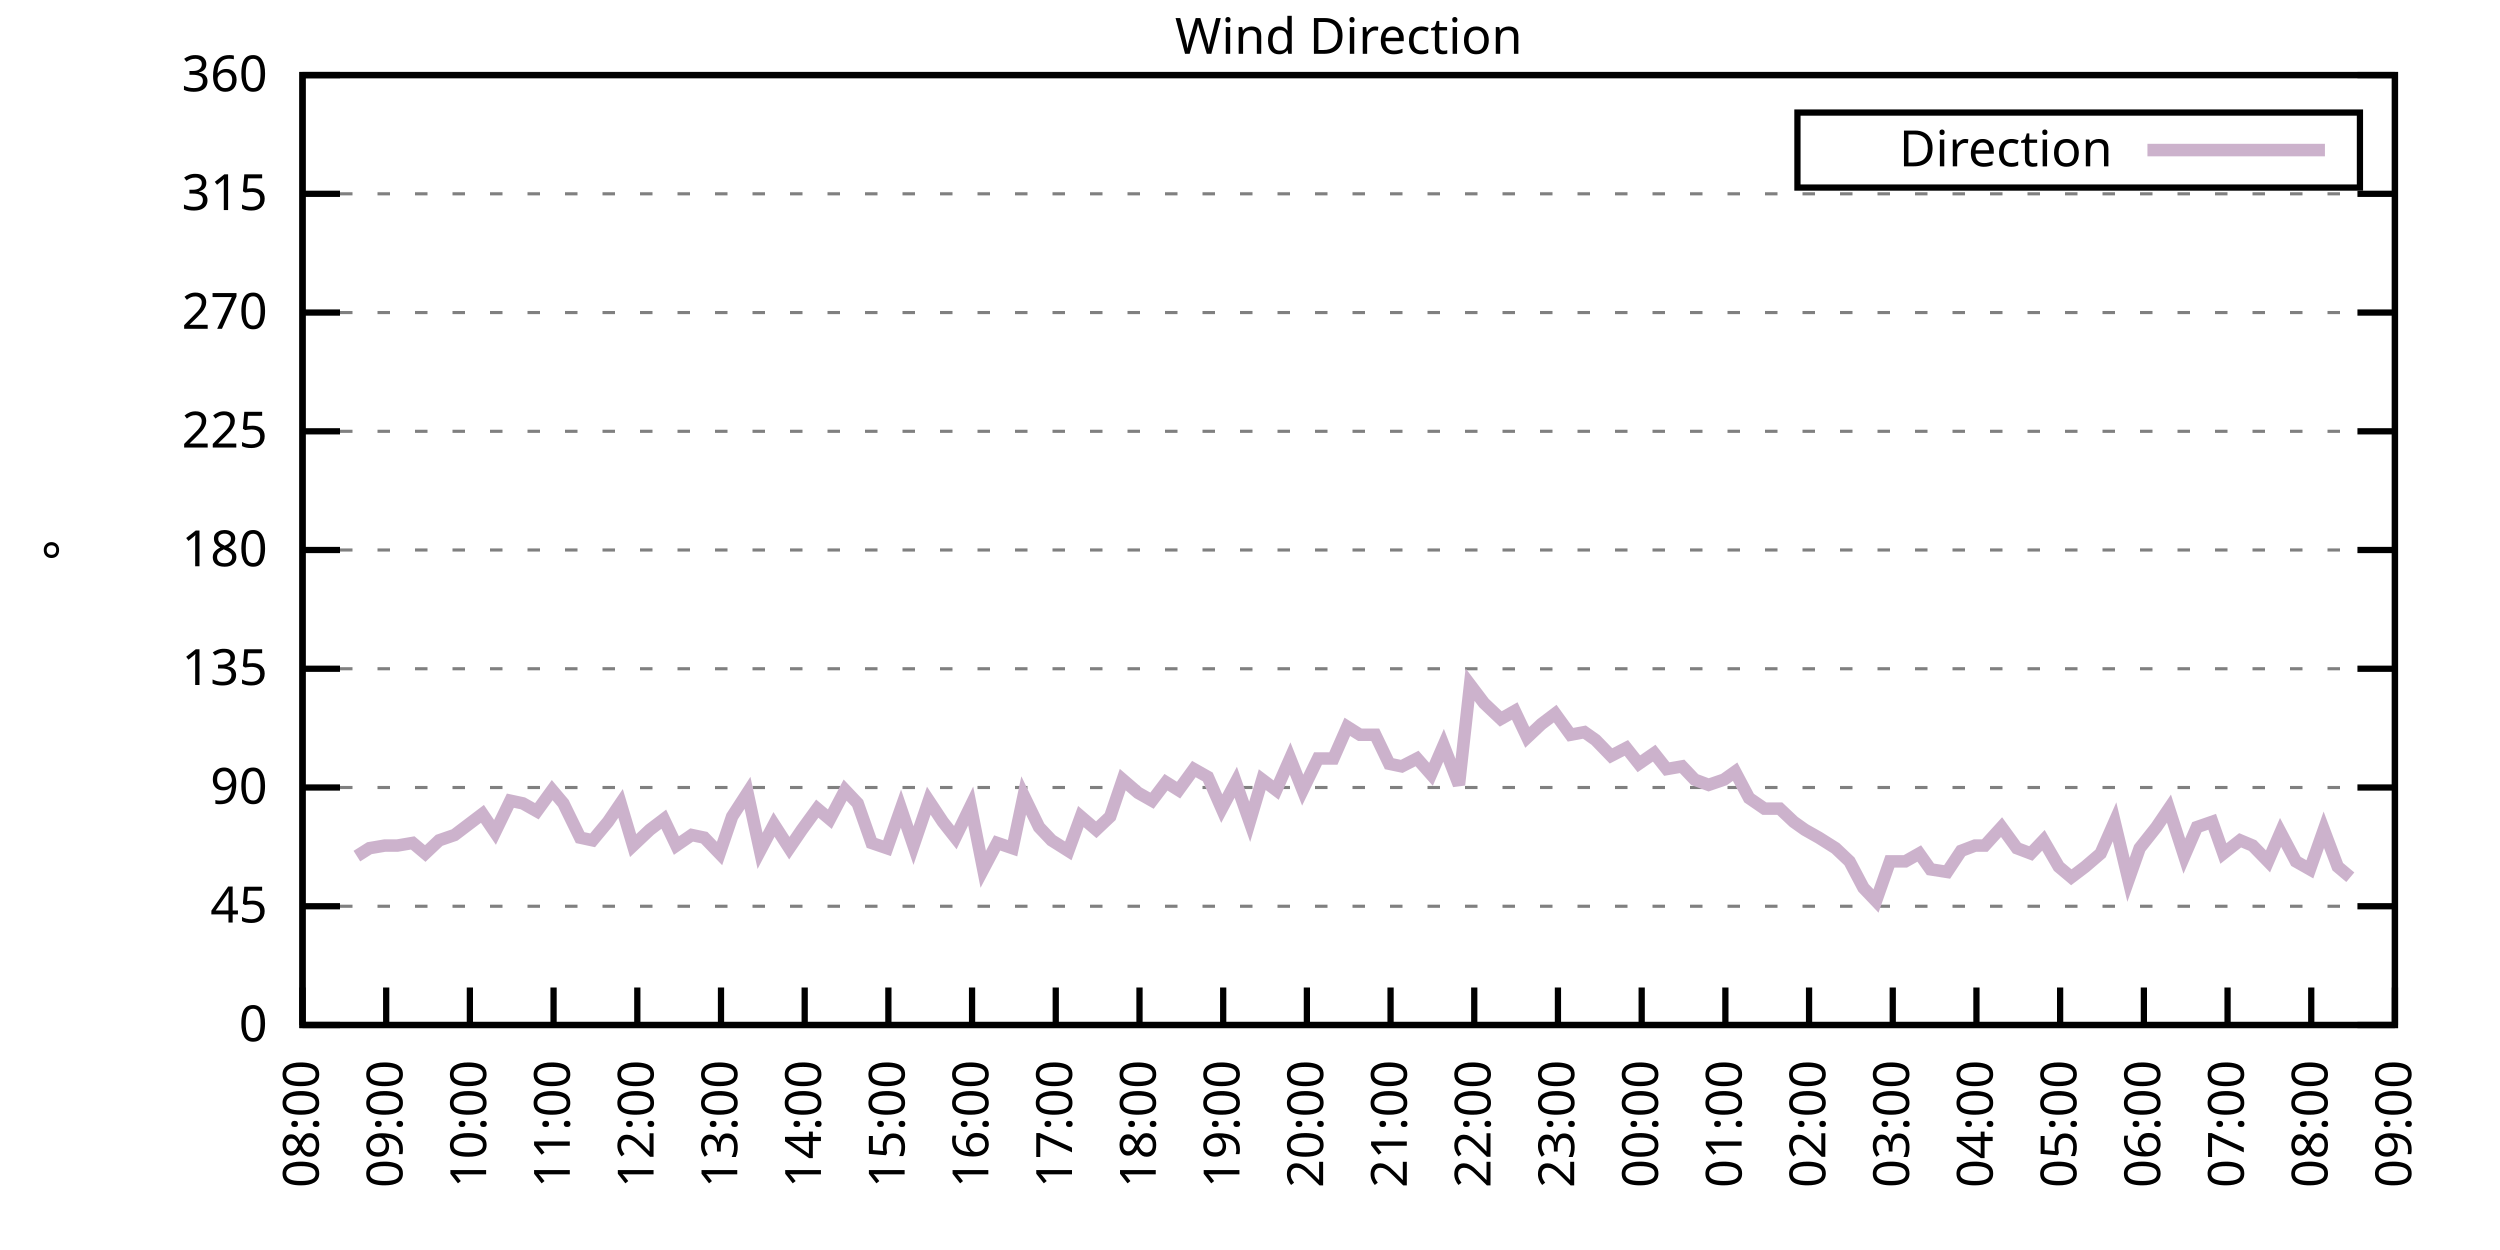
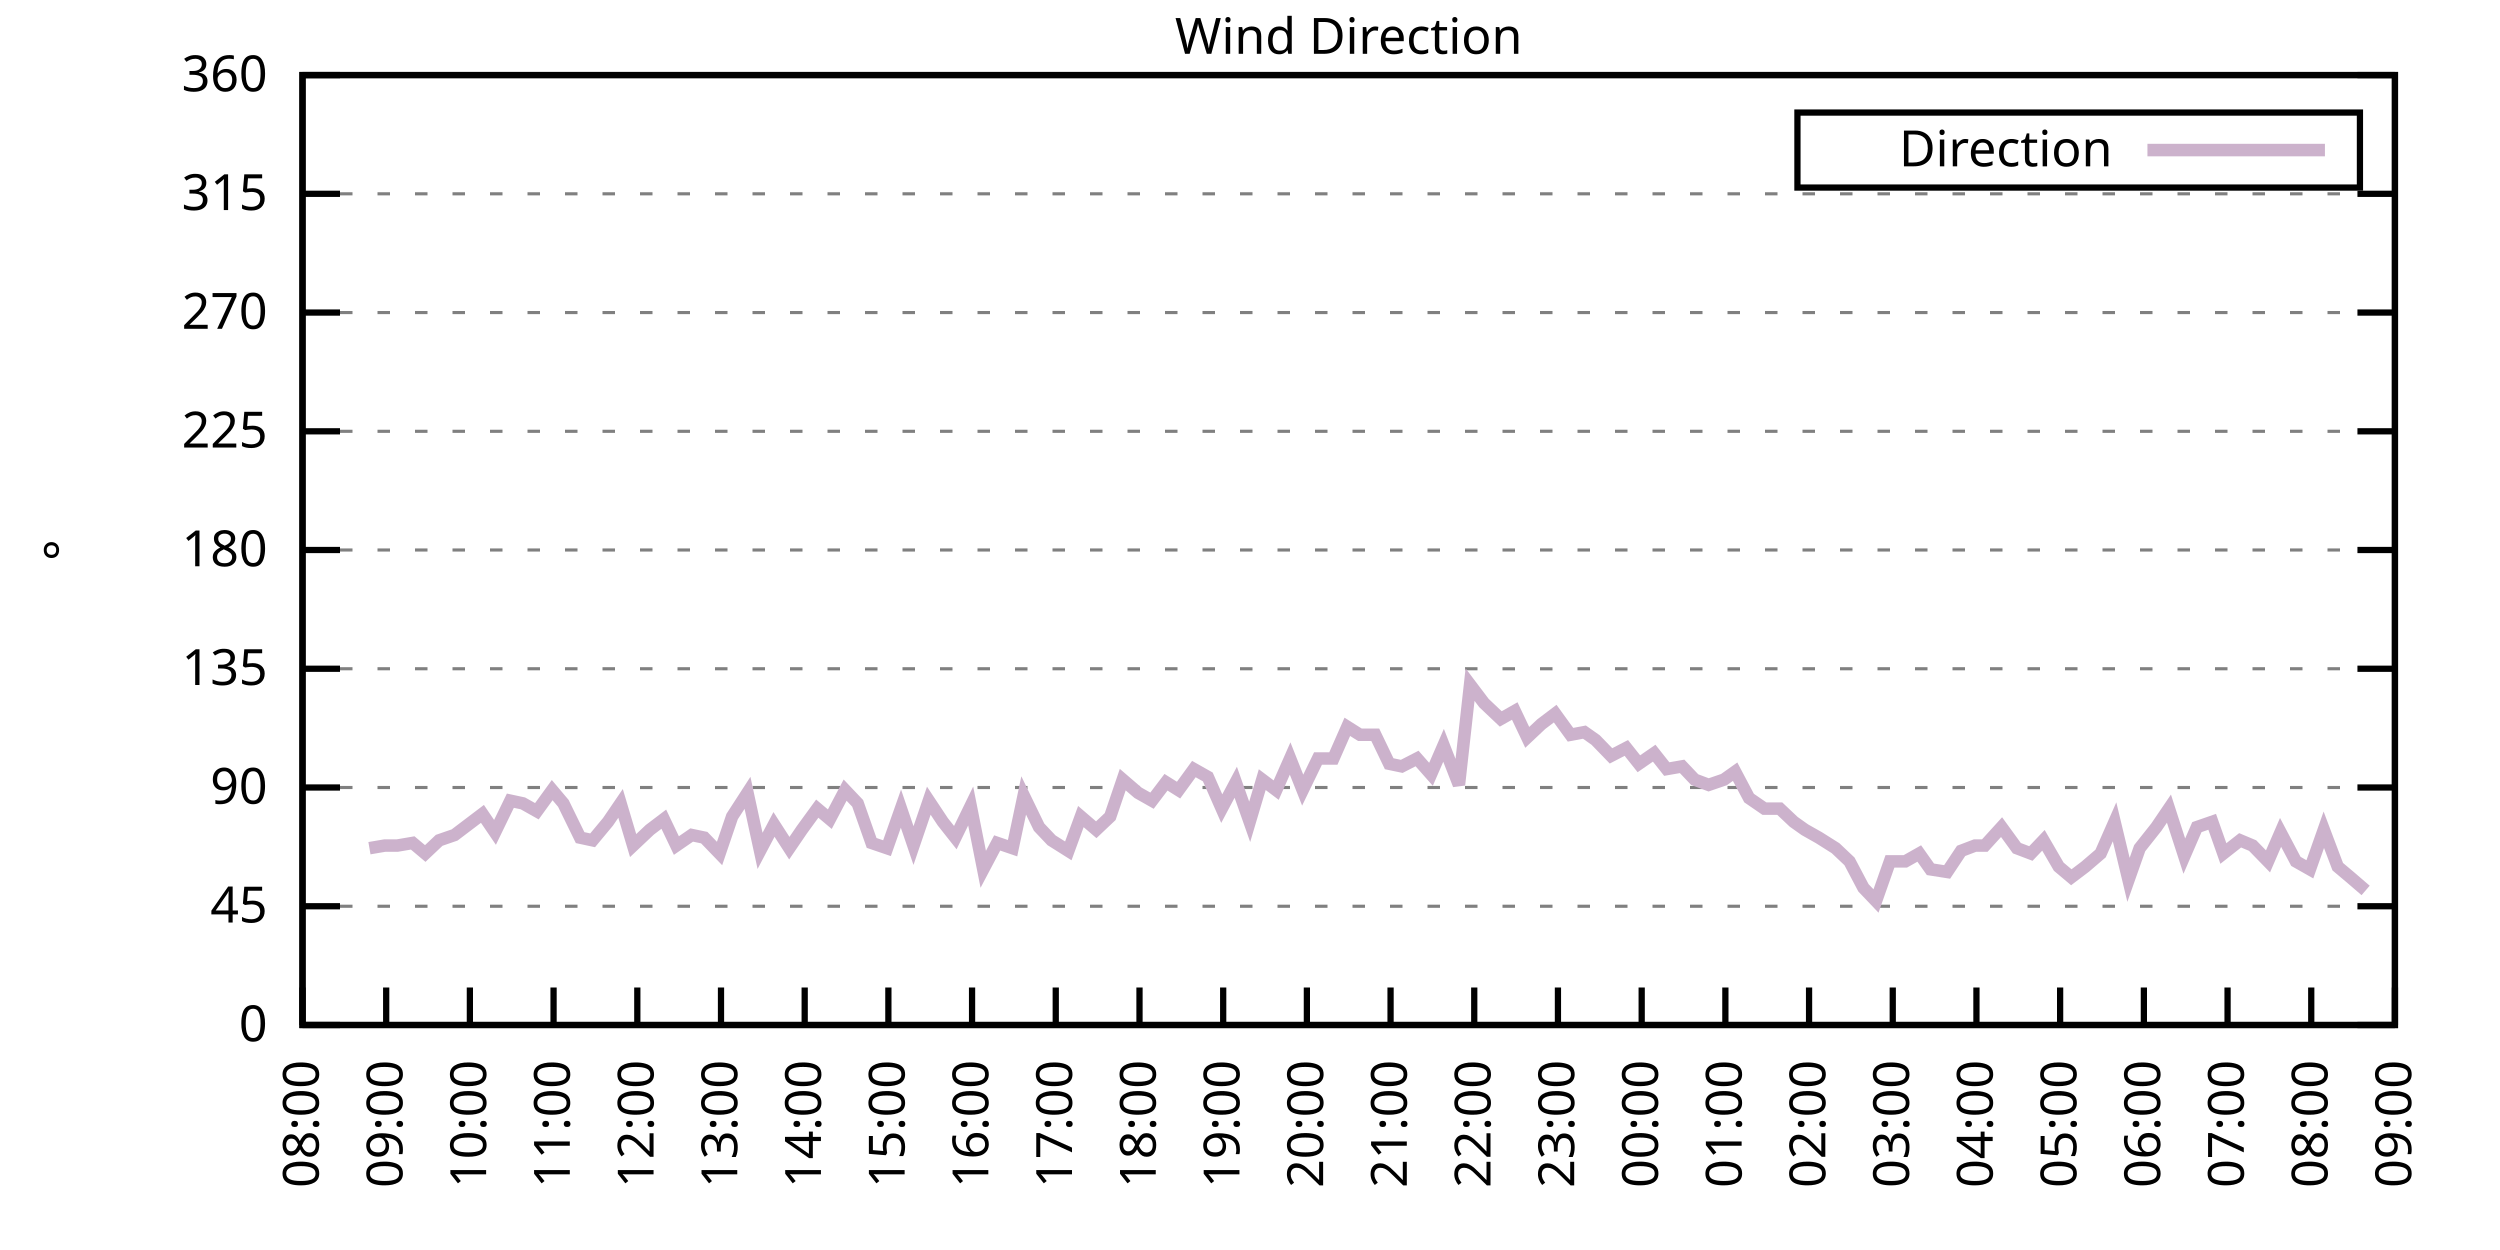
<svg xmlns="http://www.w3.org/2000/svg" xmlns:xlink="http://www.w3.org/1999/xlink" width="400" height="200" viewBox="0 0 400 200">
  <g id="gnuplot_canvas">
    <rect x="0" y="0" width="400" height="200" fill="none" />
    <defs>
      <circle id="gpDot" r="0.5" stroke-width="0.5" stroke="currentColor" />
      <path id="gpPt0" stroke-width="0.333" stroke="currentColor" d="M-1,0 h2 M0,-1 v2" />
      <path id="gpPt1" stroke-width="0.333" stroke="currentColor" d="M-1,-1 L1,1 M1,-1 L-1,1" />
      <path id="gpPt2" stroke-width="0.333" stroke="currentColor" d="M-1,0 L1,0 M0,-1 L0,1 M-1,-1 L1,1 M-1,1 L1,-1" />
      <rect id="gpPt3" stroke-width="0.333" stroke="currentColor" x="-1" y="-1" width="2" height="2" />
      <rect id="gpPt4" stroke-width="0.333" stroke="currentColor" fill="currentColor" x="-1" y="-1" width="2" height="2" />
      <circle id="gpPt5" stroke-width="0.333" stroke="currentColor" cx="0" cy="0" r="1" />
      <use xlink:href="#gpPt5" id="gpPt6" fill="currentColor" stroke="none" />
      <path id="gpPt7" stroke-width="0.333" stroke="currentColor" d="M0,-1.33 L-1.33,0.67 L1.33,0.67 z" />
      <use xlink:href="#gpPt7" id="gpPt8" fill="currentColor" stroke="none" />
      <use xlink:href="#gpPt7" id="gpPt9" stroke="currentColor" transform="rotate(180)" />
      <use xlink:href="#gpPt9" id="gpPt10" fill="currentColor" stroke="none" />
      <use xlink:href="#gpPt3" id="gpPt11" stroke="currentColor" transform="rotate(45)" />
      <use xlink:href="#gpPt11" id="gpPt12" fill="currentColor" stroke="none" />
      <path id="gpPt13" stroke-width="0.333" stroke="currentColor" d="M0,1.330 L1.265,0.411 L0.782,-1.067 L-0.782,-1.076 L-1.265,0.411 z" />
      <use xlink:href="#gpPt13" id="gpPt14" fill="currentColor" stroke="none" />
      <filter id="textbox" filterUnits="objectBoundingBox" x="0" y="0" height="1" width="1">
        <feFlood flood-color="white" flood-opacity="1" result="bgnd" />
        <feComposite in="SourceGraphic" in2="bgnd" operator="atop" />
      </filter>
      <filter id="greybox" filterUnits="objectBoundingBox" x="0" y="0" height="1" width="1">
        <feFlood flood-color="lightgrey" flood-opacity="1" result="grey" />
        <feComposite in="SourceGraphic" in2="grey" operator="atop" />
      </filter>
    </defs>
    <g fill="none" color="white" stroke="currentColor" stroke-width="1.00" stroke-linecap="butt" stroke-linejoin="miter">
</g>
    <g fill="none" color="black" stroke="currentColor" stroke-width="1.00" stroke-linecap="butt" stroke-linejoin="miter">
      <g stroke="none" shape-rendering="crispEdges">
        <polygon fill="rgb(255, 255, 255)" points="48.40,164.00 383.18,164.00 383.18,12.02 48.40,12.02 " />
      </g>
    </g>
    <g fill="none" color="black" stroke="currentColor" stroke-width="1.00" stroke-linecap="butt" stroke-linejoin="miter">
</g>
    <g fill="none" color="black" stroke="black" stroke-width="0.50" stroke-linecap="butt" stroke-linejoin="miter">
</g>
    <g fill="none" color="gray" stroke="currentColor" stroke-width="0.50" stroke-linecap="butt" stroke-linejoin="miter">
      <path stroke="gray" stroke-dasharray="2,4" class="gridline" d="M48.40,164.00 L383.19,164.00  " />
    </g>
    <g fill="none" color="gray" stroke="gray" stroke-width="1.00" stroke-linecap="butt" stroke-linejoin="miter">
</g>
    <g fill="none" color="black" stroke="currentColor" stroke-width="1.00" stroke-linecap="butt" stroke-linejoin="miter">
      <path stroke="black" d="M48.40,164.00 L54.40,164.00 M383.19,164.00 L377.19,164.00  " />
      <g transform="translate(42.80,166.60)" stroke="none" fill="black" font-family="Sans" font-size="8.00" text-anchor="end">
        <text>
          <tspan font-family="Sans"> 0</tspan>
        </text>
      </g>
    </g>
    <g fill="none" color="black" stroke="currentColor" stroke-width="1.00" stroke-linecap="butt" stroke-linejoin="miter">
</g>
    <g fill="none" color="black" stroke="black" stroke-width="0.50" stroke-linecap="butt" stroke-linejoin="miter">
</g>
    <g fill="none" color="gray" stroke="currentColor" stroke-width="0.50" stroke-linecap="butt" stroke-linejoin="miter">
      <path stroke="gray" stroke-dasharray="2,4" class="gridline" d="M48.40,145.00 L383.19,145.00  " />
    </g>
    <g fill="none" color="gray" stroke="gray" stroke-width="1.00" stroke-linecap="butt" stroke-linejoin="miter">
</g>
    <g fill="none" color="black" stroke="currentColor" stroke-width="1.00" stroke-linecap="butt" stroke-linejoin="miter">
      <path stroke="black" d="M48.40,145.00 L54.40,145.00 M383.19,145.00 L377.19,145.00  " />
      <g transform="translate(42.80,147.60)" stroke="none" fill="black" font-family="Sans" font-size="8.00" text-anchor="end">
        <text>
          <tspan font-family="Sans"> 45</tspan>
        </text>
      </g>
    </g>
    <g fill="none" color="black" stroke="currentColor" stroke-width="1.00" stroke-linecap="butt" stroke-linejoin="miter">
</g>
    <g fill="none" color="black" stroke="black" stroke-width="0.50" stroke-linecap="butt" stroke-linejoin="miter">
</g>
    <g fill="none" color="gray" stroke="currentColor" stroke-width="0.50" stroke-linecap="butt" stroke-linejoin="miter">
      <path stroke="gray" stroke-dasharray="2,4" class="gridline" d="M48.40,126.00 L383.19,126.00  " />
    </g>
    <g fill="none" color="gray" stroke="gray" stroke-width="1.00" stroke-linecap="butt" stroke-linejoin="miter">
</g>
    <g fill="none" color="black" stroke="currentColor" stroke-width="1.00" stroke-linecap="butt" stroke-linejoin="miter">
      <path stroke="black" d="M48.40,126.00 L54.40,126.00 M383.19,126.00 L377.19,126.00  " />
      <g transform="translate(42.80,128.60)" stroke="none" fill="black" font-family="Sans" font-size="8.00" text-anchor="end">
        <text>
          <tspan font-family="Sans"> 90</tspan>
        </text>
      </g>
    </g>
    <g fill="none" color="black" stroke="currentColor" stroke-width="1.00" stroke-linecap="butt" stroke-linejoin="miter">
</g>
    <g fill="none" color="black" stroke="black" stroke-width="0.50" stroke-linecap="butt" stroke-linejoin="miter">
</g>
    <g fill="none" color="gray" stroke="currentColor" stroke-width="0.50" stroke-linecap="butt" stroke-linejoin="miter">
      <path stroke="gray" stroke-dasharray="2,4" class="gridline" d="M48.40,107.00 L383.19,107.00  " />
    </g>
    <g fill="none" color="gray" stroke="gray" stroke-width="1.00" stroke-linecap="butt" stroke-linejoin="miter">
</g>
    <g fill="none" color="black" stroke="currentColor" stroke-width="1.00" stroke-linecap="butt" stroke-linejoin="miter">
      <path stroke="black" d="M48.40,107.00 L54.40,107.00 M383.19,107.00 L377.19,107.00  " />
      <g transform="translate(42.80,109.60)" stroke="none" fill="black" font-family="Sans" font-size="8.00" text-anchor="end">
        <text>
          <tspan font-family="Sans"> 135</tspan>
        </text>
      </g>
    </g>
    <g fill="none" color="black" stroke="currentColor" stroke-width="1.00" stroke-linecap="butt" stroke-linejoin="miter">
</g>
    <g fill="none" color="black" stroke="black" stroke-width="0.50" stroke-linecap="butt" stroke-linejoin="miter">
</g>
    <g fill="none" color="gray" stroke="currentColor" stroke-width="0.50" stroke-linecap="butt" stroke-linejoin="miter">
      <path stroke="gray" stroke-dasharray="2,4" class="gridline" d="M48.40,88.00 L383.19,88.00  " />
    </g>
    <g fill="none" color="gray" stroke="gray" stroke-width="1.00" stroke-linecap="butt" stroke-linejoin="miter">
</g>
    <g fill="none" color="black" stroke="currentColor" stroke-width="1.00" stroke-linecap="butt" stroke-linejoin="miter">
      <path stroke="black" d="M48.40,88.00 L54.40,88.00 M383.19,88.00 L377.19,88.00  " />
      <g transform="translate(42.80,90.60)" stroke="none" fill="black" font-family="Sans" font-size="8.00" text-anchor="end">
        <text>
          <tspan font-family="Sans"> 180</tspan>
        </text>
      </g>
    </g>
    <g fill="none" color="black" stroke="currentColor" stroke-width="1.00" stroke-linecap="butt" stroke-linejoin="miter">
</g>
    <g fill="none" color="black" stroke="black" stroke-width="0.50" stroke-linecap="butt" stroke-linejoin="miter">
</g>
    <g fill="none" color="gray" stroke="currentColor" stroke-width="0.50" stroke-linecap="butt" stroke-linejoin="miter">
      <path stroke="gray" stroke-dasharray="2,4" class="gridline" d="M48.40,69.01 L383.19,69.01  " />
    </g>
    <g fill="none" color="gray" stroke="gray" stroke-width="1.00" stroke-linecap="butt" stroke-linejoin="miter">
</g>
    <g fill="none" color="black" stroke="currentColor" stroke-width="1.00" stroke-linecap="butt" stroke-linejoin="miter">
      <path stroke="black" d="M48.40,69.01 L54.40,69.01 M383.19,69.01 L377.19,69.01  " />
      <g transform="translate(42.80,71.61)" stroke="none" fill="black" font-family="Sans" font-size="8.00" text-anchor="end">
        <text>
          <tspan font-family="Sans"> 225</tspan>
        </text>
      </g>
    </g>
    <g fill="none" color="black" stroke="currentColor" stroke-width="1.00" stroke-linecap="butt" stroke-linejoin="miter">
</g>
    <g fill="none" color="black" stroke="black" stroke-width="0.50" stroke-linecap="butt" stroke-linejoin="miter">
</g>
    <g fill="none" color="gray" stroke="currentColor" stroke-width="0.50" stroke-linecap="butt" stroke-linejoin="miter">
      <path stroke="gray" stroke-dasharray="2,4" class="gridline" d="M48.40,50.01 L383.19,50.01  " />
    </g>
    <g fill="none" color="gray" stroke="gray" stroke-width="1.00" stroke-linecap="butt" stroke-linejoin="miter">
</g>
    <g fill="none" color="black" stroke="currentColor" stroke-width="1.00" stroke-linecap="butt" stroke-linejoin="miter">
      <path stroke="black" d="M48.40,50.01 L54.40,50.01 M383.19,50.01 L377.19,50.01  " />
      <g transform="translate(42.80,52.61)" stroke="none" fill="black" font-family="Sans" font-size="8.00" text-anchor="end">
        <text>
          <tspan font-family="Sans"> 270</tspan>
        </text>
      </g>
    </g>
    <g fill="none" color="black" stroke="currentColor" stroke-width="1.00" stroke-linecap="butt" stroke-linejoin="miter">
</g>
    <g fill="none" color="black" stroke="black" stroke-width="0.50" stroke-linecap="butt" stroke-linejoin="miter">
</g>
    <g fill="none" color="gray" stroke="currentColor" stroke-width="0.50" stroke-linecap="butt" stroke-linejoin="miter">
      <path stroke="gray" stroke-dasharray="2,4" class="gridline" d="M48.40,31.01 L383.19,31.01  " />
    </g>
    <g fill="none" color="gray" stroke="gray" stroke-width="1.00" stroke-linecap="butt" stroke-linejoin="miter">
</g>
    <g fill="none" color="black" stroke="currentColor" stroke-width="1.00" stroke-linecap="butt" stroke-linejoin="miter">
      <path stroke="black" d="M48.40,31.01 L54.40,31.01 M383.19,31.01 L377.19,31.01  " />
      <g transform="translate(42.80,33.61)" stroke="none" fill="black" font-family="Sans" font-size="8.00" text-anchor="end">
        <text>
          <tspan font-family="Sans"> 315</tspan>
        </text>
      </g>
    </g>
    <g fill="none" color="black" stroke="currentColor" stroke-width="1.00" stroke-linecap="butt" stroke-linejoin="miter">
</g>
    <g fill="none" color="black" stroke="black" stroke-width="0.50" stroke-linecap="butt" stroke-linejoin="miter">
</g>
    <g fill="none" color="gray" stroke="currentColor" stroke-width="0.50" stroke-linecap="butt" stroke-linejoin="miter">
      <path stroke="gray" stroke-dasharray="2,4" class="gridline" d="M48.40,12.01 L383.19,12.01  " />
    </g>
    <g fill="none" color="gray" stroke="gray" stroke-width="1.00" stroke-linecap="butt" stroke-linejoin="miter">
</g>
    <g fill="none" color="black" stroke="currentColor" stroke-width="1.00" stroke-linecap="butt" stroke-linejoin="miter">
      <path stroke="black" d="M48.40,12.01 L54.40,12.01 M383.19,12.01 L377.19,12.01  " />
      <g transform="translate(42.80,14.61)" stroke="none" fill="black" font-family="Sans" font-size="8.00" text-anchor="end">
        <text>
          <tspan font-family="Sans"> 360</tspan>
        </text>
      </g>
    </g>
    <g fill="none" color="black" stroke="currentColor" stroke-width="1.00" stroke-linecap="butt" stroke-linejoin="miter">
      <path stroke="black" d="M48.40,164.00 L48.40,158.00  " />
      <g transform="translate(51.00,169.60) rotate(270.00)" stroke="none" fill="black" font-family="Sans" font-size="8.00" text-anchor="end">
        <text>
          <tspan font-family="Sans">08:00</tspan>
        </text>
      </g>
    </g>
    <g fill="none" color="black" stroke="currentColor" stroke-width="1.00" stroke-linecap="butt" stroke-linejoin="miter">
      <path stroke="black" d="M61.79,164.00 L61.79,158.00  " />
      <g transform="translate(64.39,169.60) rotate(270.00)" stroke="none" fill="black" font-family="Sans" font-size="8.00" text-anchor="end">
        <text>
          <tspan font-family="Sans">09:00</tspan>
        </text>
      </g>
    </g>
    <g fill="none" color="black" stroke="currentColor" stroke-width="1.00" stroke-linecap="butt" stroke-linejoin="miter">
      <path stroke="black" d="M75.18,164.00 L75.18,158.00  " />
      <g transform="translate(77.78,169.60) rotate(270.00)" stroke="none" fill="black" font-family="Sans" font-size="8.00" text-anchor="end">
        <text>
          <tspan font-family="Sans">10:00</tspan>
        </text>
      </g>
    </g>
    <g fill="none" color="black" stroke="currentColor" stroke-width="1.00" stroke-linecap="butt" stroke-linejoin="miter">
      <path stroke="black" d="M88.57,164.00 L88.57,158.00  " />
      <g transform="translate(91.17,169.60) rotate(270.00)" stroke="none" fill="black" font-family="Sans" font-size="8.00" text-anchor="end">
        <text>
          <tspan font-family="Sans">11:00</tspan>
        </text>
      </g>
    </g>
    <g fill="none" color="black" stroke="currentColor" stroke-width="1.00" stroke-linecap="butt" stroke-linejoin="miter">
      <path stroke="black" d="M101.97,164.00 L101.97,158.00  " />
      <g transform="translate(104.57,169.60) rotate(270.00)" stroke="none" fill="black" font-family="Sans" font-size="8.00" text-anchor="end">
        <text>
          <tspan font-family="Sans">12:00</tspan>
        </text>
      </g>
    </g>
    <g fill="none" color="black" stroke="currentColor" stroke-width="1.00" stroke-linecap="butt" stroke-linejoin="miter">
      <path stroke="black" d="M115.36,164.00 L115.36,158.00  " />
      <g transform="translate(117.96,169.60) rotate(270.00)" stroke="none" fill="black" font-family="Sans" font-size="8.00" text-anchor="end">
        <text>
          <tspan font-family="Sans">13:00</tspan>
        </text>
      </g>
    </g>
    <g fill="none" color="black" stroke="currentColor" stroke-width="1.00" stroke-linecap="butt" stroke-linejoin="miter">
      <path stroke="black" d="M128.75,164.00 L128.75,158.00  " />
      <g transform="translate(131.35,169.60) rotate(270.00)" stroke="none" fill="black" font-family="Sans" font-size="8.00" text-anchor="end">
        <text>
          <tspan font-family="Sans">14:00</tspan>
        </text>
      </g>
    </g>
    <g fill="none" color="black" stroke="currentColor" stroke-width="1.00" stroke-linecap="butt" stroke-linejoin="miter">
      <path stroke="black" d="M142.14,164.00 L142.14,158.00  " />
      <g transform="translate(144.74,169.60) rotate(270.00)" stroke="none" fill="black" font-family="Sans" font-size="8.00" text-anchor="end">
        <text>
          <tspan font-family="Sans">15:00</tspan>
        </text>
      </g>
    </g>
    <g fill="none" color="black" stroke="currentColor" stroke-width="1.00" stroke-linecap="butt" stroke-linejoin="miter">
      <path stroke="black" d="M155.53,164.00 L155.53,158.00  " />
      <g transform="translate(158.13,169.60) rotate(270.00)" stroke="none" fill="black" font-family="Sans" font-size="8.00" text-anchor="end">
        <text>
          <tspan font-family="Sans">16:00</tspan>
        </text>
      </g>
    </g>
    <g fill="none" color="black" stroke="currentColor" stroke-width="1.00" stroke-linecap="butt" stroke-linejoin="miter">
      <path stroke="black" d="M168.92,164.00 L168.92,158.00  " />
      <g transform="translate(171.52,169.60) rotate(270.00)" stroke="none" fill="black" font-family="Sans" font-size="8.00" text-anchor="end">
        <text>
          <tspan font-family="Sans">17:00</tspan>
        </text>
      </g>
    </g>
    <g fill="none" color="black" stroke="currentColor" stroke-width="1.00" stroke-linecap="butt" stroke-linejoin="miter">
      <path stroke="black" d="M182.32,164.00 L182.32,158.00  " />
      <g transform="translate(184.92,169.60) rotate(270.00)" stroke="none" fill="black" font-family="Sans" font-size="8.00" text-anchor="end">
        <text>
          <tspan font-family="Sans">18:00</tspan>
        </text>
      </g>
    </g>
    <g fill="none" color="black" stroke="currentColor" stroke-width="1.00" stroke-linecap="butt" stroke-linejoin="miter">
      <path stroke="black" d="M195.71,164.00 L195.71,158.00  " />
      <g transform="translate(198.31,169.60) rotate(270.00)" stroke="none" fill="black" font-family="Sans" font-size="8.00" text-anchor="end">
        <text>
          <tspan font-family="Sans">19:00</tspan>
        </text>
      </g>
    </g>
    <g fill="none" color="black" stroke="currentColor" stroke-width="1.00" stroke-linecap="butt" stroke-linejoin="miter">
      <path stroke="black" d="M209.10,164.00 L209.10,158.00  " />
      <g transform="translate(211.70,169.60) rotate(270.00)" stroke="none" fill="black" font-family="Sans" font-size="8.00" text-anchor="end">
        <text>
          <tspan font-family="Sans">20:00</tspan>
        </text>
      </g>
    </g>
    <g fill="none" color="black" stroke="currentColor" stroke-width="1.00" stroke-linecap="butt" stroke-linejoin="miter">
      <path stroke="black" d="M222.49,164.00 L222.49,158.00  " />
      <g transform="translate(225.09,169.60) rotate(270.00)" stroke="none" fill="black" font-family="Sans" font-size="8.00" text-anchor="end">
        <text>
          <tspan font-family="Sans">21:00</tspan>
        </text>
      </g>
    </g>
    <g fill="none" color="black" stroke="currentColor" stroke-width="1.00" stroke-linecap="butt" stroke-linejoin="miter">
      <path stroke="black" d="M235.88,164.00 L235.88,158.00  " />
      <g transform="translate(238.48,169.60) rotate(270.00)" stroke="none" fill="black" font-family="Sans" font-size="8.00" text-anchor="end">
        <text>
          <tspan font-family="Sans">22:00</tspan>
        </text>
      </g>
    </g>
    <g fill="none" color="black" stroke="currentColor" stroke-width="1.00" stroke-linecap="butt" stroke-linejoin="miter">
      <path stroke="black" d="M249.27,164.00 L249.27,158.00  " />
      <g transform="translate(251.87,169.60) rotate(270.00)" stroke="none" fill="black" font-family="Sans" font-size="8.00" text-anchor="end">
        <text>
          <tspan font-family="Sans">23:00</tspan>
        </text>
      </g>
    </g>
    <g fill="none" color="black" stroke="currentColor" stroke-width="1.00" stroke-linecap="butt" stroke-linejoin="miter">
      <path stroke="black" d="M262.67,164.00 L262.67,158.00  " />
      <g transform="translate(265.27,169.60) rotate(270.00)" stroke="none" fill="black" font-family="Sans" font-size="8.00" text-anchor="end">
        <text>
          <tspan font-family="Sans">00:00</tspan>
        </text>
      </g>
    </g>
    <g fill="none" color="black" stroke="currentColor" stroke-width="1.00" stroke-linecap="butt" stroke-linejoin="miter">
      <path stroke="black" d="M276.06,164.00 L276.06,158.00  " />
      <g transform="translate(278.66,169.60) rotate(270.00)" stroke="none" fill="black" font-family="Sans" font-size="8.00" text-anchor="end">
        <text>
          <tspan font-family="Sans">01:00</tspan>
        </text>
      </g>
    </g>
    <g fill="none" color="black" stroke="currentColor" stroke-width="1.00" stroke-linecap="butt" stroke-linejoin="miter">
      <path stroke="black" d="M289.45,164.00 L289.45,158.00  " />
      <g transform="translate(292.05,169.60) rotate(270.00)" stroke="none" fill="black" font-family="Sans" font-size="8.00" text-anchor="end">
        <text>
          <tspan font-family="Sans">02:00</tspan>
        </text>
      </g>
    </g>
    <g fill="none" color="black" stroke="currentColor" stroke-width="1.00" stroke-linecap="butt" stroke-linejoin="miter">
      <path stroke="black" d="M302.84,164.00 L302.84,158.00  " />
      <g transform="translate(305.44,169.60) rotate(270.00)" stroke="none" fill="black" font-family="Sans" font-size="8.00" text-anchor="end">
        <text>
          <tspan font-family="Sans">03:00</tspan>
        </text>
      </g>
    </g>
    <g fill="none" color="black" stroke="currentColor" stroke-width="1.00" stroke-linecap="butt" stroke-linejoin="miter">
      <path stroke="black" d="M316.23,164.00 L316.23,158.00  " />
      <g transform="translate(318.83,169.60) rotate(270.00)" stroke="none" fill="black" font-family="Sans" font-size="8.00" text-anchor="end">
        <text>
          <tspan font-family="Sans">04:00</tspan>
        </text>
      </g>
    </g>
    <g fill="none" color="black" stroke="currentColor" stroke-width="1.00" stroke-linecap="butt" stroke-linejoin="miter">
      <path stroke="black" d="M329.62,164.00 L329.62,158.00  " />
      <g transform="translate(332.22,169.60) rotate(270.00)" stroke="none" fill="black" font-family="Sans" font-size="8.00" text-anchor="end">
        <text>
          <tspan font-family="Sans">05:00</tspan>
        </text>
      </g>
    </g>
    <g fill="none" color="black" stroke="currentColor" stroke-width="1.00" stroke-linecap="butt" stroke-linejoin="miter">
      <path stroke="black" d="M343.02,164.00 L343.02,158.00  " />
      <g transform="translate(345.62,169.60) rotate(270.00)" stroke="none" fill="black" font-family="Sans" font-size="8.00" text-anchor="end">
        <text>
          <tspan font-family="Sans">06:00</tspan>
        </text>
      </g>
    </g>
    <g fill="none" color="black" stroke="currentColor" stroke-width="1.00" stroke-linecap="butt" stroke-linejoin="miter">
      <path stroke="black" d="M356.41,164.00 L356.41,158.00  " />
      <g transform="translate(359.01,169.60) rotate(270.00)" stroke="none" fill="black" font-family="Sans" font-size="8.00" text-anchor="end">
        <text>
          <tspan font-family="Sans">07:00</tspan>
        </text>
      </g>
    </g>
    <g fill="none" color="black" stroke="currentColor" stroke-width="1.00" stroke-linecap="butt" stroke-linejoin="miter">
      <path stroke="black" d="M369.80,164.00 L369.80,158.00  " />
      <g transform="translate(372.40,169.60) rotate(270.00)" stroke="none" fill="black" font-family="Sans" font-size="8.00" text-anchor="end">
        <text>
          <tspan font-family="Sans">08:00</tspan>
        </text>
      </g>
    </g>
    <g fill="none" color="black" stroke="currentColor" stroke-width="1.00" stroke-linecap="butt" stroke-linejoin="miter">
      <path stroke="black" d="M383.19,164.00 L383.19,158.00  " />
      <g transform="translate(385.79,169.60) rotate(270.00)" stroke="none" fill="black" font-family="Sans" font-size="8.00" text-anchor="end">
        <text>
          <tspan font-family="Sans">09:00</tspan>
        </text>
      </g>
    </g>
    <g fill="none" color="black" stroke="currentColor" stroke-width="1.00" stroke-linecap="butt" stroke-linejoin="miter">
</g>
    <g fill="none" color="black" stroke="currentColor" stroke-width="1.00" stroke-linecap="butt" stroke-linejoin="miter">
      <path stroke="black" d="M48.40,12.01 L48.40,164.00 L383.19,164.00 L383.19,12.01 L48.40,12.01 Z  " />
    </g>
    <g fill="none" color="black" stroke="currentColor" stroke-width="1.00" stroke-linecap="butt" stroke-linejoin="miter">
</g>
    <g fill="none" color="black" stroke="currentColor" stroke-width="1.00" stroke-linecap="butt" stroke-linejoin="miter">
      <path stroke="black" d="M287.59,30.01 L287.59,18.01 L377.59,18.01 L377.59,30.01 L287.59,30.01 Z  " />
    </g>
    <g id="Wind_direction_plot_1">
      <g fill="none" color="white" stroke="black" stroke-width="2.00" stroke-linecap="butt" stroke-linejoin="miter">
</g>
      <g fill="none" color="black" stroke="currentColor" stroke-width="2.00" stroke-linecap="butt" stroke-linejoin="miter">
        <g transform="translate(337.99,26.61)" stroke="none" fill="black" font-family="Sans" font-size="8.00" text-anchor="end">
          <text>
            <tspan font-family="Sans">Direction</tspan>
          </text>
        </g>
      </g>
      <g fill="none" color="black" stroke="currentColor" stroke-width="2.00" stroke-linecap="butt" stroke-linejoin="miter">
-         <path stroke="rgb(204, 178, 204)" d="M343.59,24.01 L371.99,24.01 M57.10,136.98 L59.11,135.71 L61.57,135.29 L63.58,135.29 L66.03,134.87 L68.04,136.56   L70.27,134.45 L72.73,133.60 L74.96,131.91 L77.19,130.22 L79.20,133.18 L81.66,128.11 L83.66,128.54 L85.90,129.80   L88.35,126.42 L90.14,128.54 L92.82,134.02 L94.82,134.45 L97.28,131.49 L99.29,128.54 L101.30,135.29 L103.98,132.76   L106.21,131.07 L108.22,135.29 L110.67,133.60 L112.68,134.02 L115.13,136.56 L117.14,130.65 L119.60,126.85 L121.61,136.14   L123.84,131.91 L126.29,135.71 L128.30,132.76 L130.76,129.38 L132.77,131.07 L135.22,126.42 L137.23,128.54 L139.46,134.87   L141.92,135.71 L144.15,129.38 L146.16,135.29 L148.61,128.11 L150.85,131.49 L152.85,134.02 L155.31,128.96 L157.32,139.09   L159.55,134.87 L162.01,135.71 L163.79,127.27 L166.25,132.34 L168.25,134.45 L170.93,136.14 L172.94,130.65 L175.40,132.76   L177.63,130.65 L179.64,124.74 L182.09,126.85 L184.32,128.11 L186.56,125.16 L188.57,126.42 L191.02,123.05 L193.25,124.31   L195.48,129.38 L197.72,125.16 L199.95,131.49 L201.96,124.74 L204.19,126.42 L206.42,121.36 L208.43,126.42 L210.88,121.36   L213.34,121.36 L215.57,116.29 L217.58,117.56 L220.04,117.56 L222.27,122.20 L224.28,122.62 L226.73,121.36 L228.96,123.89   L230.97,119.25 L233.43,125.58 L235.21,109.54 L237.44,112.49 L240.12,115.03 L242.36,113.76 L244.36,117.98 L246.60,115.87   L248.83,114.18 L251.28,117.56 L253.51,117.14 L255.30,118.40 L257.76,120.94 L260.21,119.67 L262.22,122.20 L264.67,120.51   L266.68,123.05 L269.14,122.62 L271.15,124.74 L273.38,125.58 L275.83,124.74 L277.62,123.47 L279.85,127.69 L282.31,129.38   L284.76,129.38 L286.99,131.49 L288.78,132.76 L291.01,134.02 L293.69,135.71 L295.92,137.82 L298.15,142.05 L300.16,144.16   L302.39,137.82 L304.85,137.82 L307.08,136.56 L308.87,139.09 L311.54,139.51 L313.78,136.14 L316.01,135.29 L317.57,135.29   L320.25,132.34 L322.70,135.71 L324.94,136.56 L326.95,134.45 L329.40,138.67 L331.41,140.36 L333.64,138.67 L336.10,136.56   L338.33,131.49 L340.56,140.78 L342.35,135.71 L345.02,132.34 L347.03,129.38 L349.49,136.98 L351.50,132.34 L353.95,131.49   L355.74,136.56 L358.42,134.45 L360.42,135.29 L362.88,137.82 L364.89,133.18 L367.34,137.82 L369.58,139.09 L371.81,132.76   L374.04,138.67 L376.05,140.36  " />
+         <path stroke="rgb(204, 178, 204)" d="M343.59,24.01 L371.99,24.01 M59.11,135.71 L61.57,135.29 L63.58,135.29 L66.03,134.87 L68.04,136.56 L70.27,134.45   L72.73,133.60 L74.96,131.91 L77.19,130.22 L79.20,133.18 L81.66,128.11 L83.66,128.54 L85.90,129.80 L88.35,126.42   L90.14,128.54 L92.82,134.02 L94.82,134.45 L97.28,131.49 L99.29,128.54 L101.30,135.29 L103.98,132.76 L106.21,131.07   L108.22,135.29 L110.67,133.60 L112.68,134.02 L115.13,136.56 L117.14,130.65 L119.60,126.85 L121.61,136.14 L123.84,131.91   L126.29,135.71 L128.30,132.76 L130.76,129.38 L132.77,131.07 L135.22,126.42 L137.23,128.54 L139.46,134.87 L141.92,135.71   L144.15,129.38 L146.16,135.29 L148.61,128.11 L150.85,131.49 L152.85,134.02 L155.31,128.96 L157.32,139.09 L159.55,134.87   L162.01,135.71 L163.79,127.27 L166.25,132.34 L168.25,134.45 L170.93,136.14 L172.94,130.65 L175.40,132.76 L177.63,130.65   L179.64,124.74 L182.09,126.85 L184.32,128.11 L186.56,125.16 L188.57,126.42 L191.02,123.05 L193.25,124.31 L195.48,129.38   L197.72,125.16 L199.95,131.49 L201.96,124.74 L204.19,126.42 L206.42,121.36 L208.43,126.42 L210.88,121.36 L213.34,121.36   L215.57,116.29 L217.58,117.56 L220.04,117.56 L222.27,122.20 L224.28,122.62 L226.73,121.36 L228.96,123.89 L230.97,119.25   L233.43,125.58 L235.21,109.54 L237.44,112.49 L240.12,115.03 L242.36,113.76 L244.36,117.98 L246.60,115.87 L248.83,114.18   L251.28,117.56 L253.51,117.14 L255.30,118.40 L257.76,120.94 L260.21,119.67 L262.22,122.20 L264.67,120.51 L266.68,123.05   L269.14,122.62 L271.15,124.74 L273.38,125.58 L275.83,124.74 L277.62,123.47 L279.85,127.69 L282.31,129.38 L284.76,129.38   L286.99,131.49 L288.78,132.76 L291.01,134.02 L293.69,135.71 L295.92,137.82 L298.15,142.05 L300.16,144.16 L302.39,137.82   L304.85,137.82 L307.08,136.56 L308.87,139.09 L311.54,139.51 L313.78,136.14 L316.01,135.29 L317.57,135.29 L320.25,132.34   L322.70,135.71 L324.94,136.56 L326.95,134.45 L329.40,138.67 L331.41,140.36 L333.64,138.67 L336.10,136.56 L338.33,131.49   L340.56,140.78 L342.35,135.71 L345.02,132.34 L347.03,129.38 L349.49,136.98 L351.50,132.34 L353.95,131.49 L355.74,136.56   L358.42,134.45 L360.42,135.29 L362.88,137.82 L364.89,133.18 L367.34,137.82 L369.58,139.09 L371.81,132.76 L374.04,138.67   L376.05,140.36 L378.50,142.47  " />
      </g>
    </g>
    <g fill="none" color="black" stroke="currentColor" stroke-width="2.00" stroke-linecap="butt" stroke-linejoin="miter">
</g>
    <g fill="none" color="black" stroke="black" stroke-width="1.00" stroke-linecap="butt" stroke-linejoin="miter">
</g>
    <g fill="none" color="black" stroke="currentColor" stroke-width="1.00" stroke-linecap="butt" stroke-linejoin="miter">
      <path stroke="black" d="M48.40,12.01 L48.40,164.00 L383.19,164.00 L383.19,12.01 L48.40,12.01 Z  " />
      <g transform="translate(12.80,88.01) rotate(270.00)" stroke="none" fill="black" font-family="Sans" font-size="8.00" text-anchor="middle">
        <text>
          <tspan font-family="Sans">°</tspan>
        </text>
      </g>
    </g>
    <g fill="none" color="black" stroke="currentColor" stroke-width="1.00" stroke-linecap="butt" stroke-linejoin="miter">
</g>
    <g fill="none" color="black" stroke="currentColor" stroke-width="1.00" stroke-linecap="butt" stroke-linejoin="miter">
      <g transform="translate(215.79,8.61)" stroke="none" fill="black" font-family="Sans" font-size="8.00" text-anchor="middle">
        <text>
          <tspan font-family="Sans">Wind Direction</tspan>
        </text>
      </g>
    </g>
    <g fill="none" color="black" stroke="currentColor" stroke-width="1.00" stroke-linecap="butt" stroke-linejoin="miter">
</g>
  </g>
</svg>
